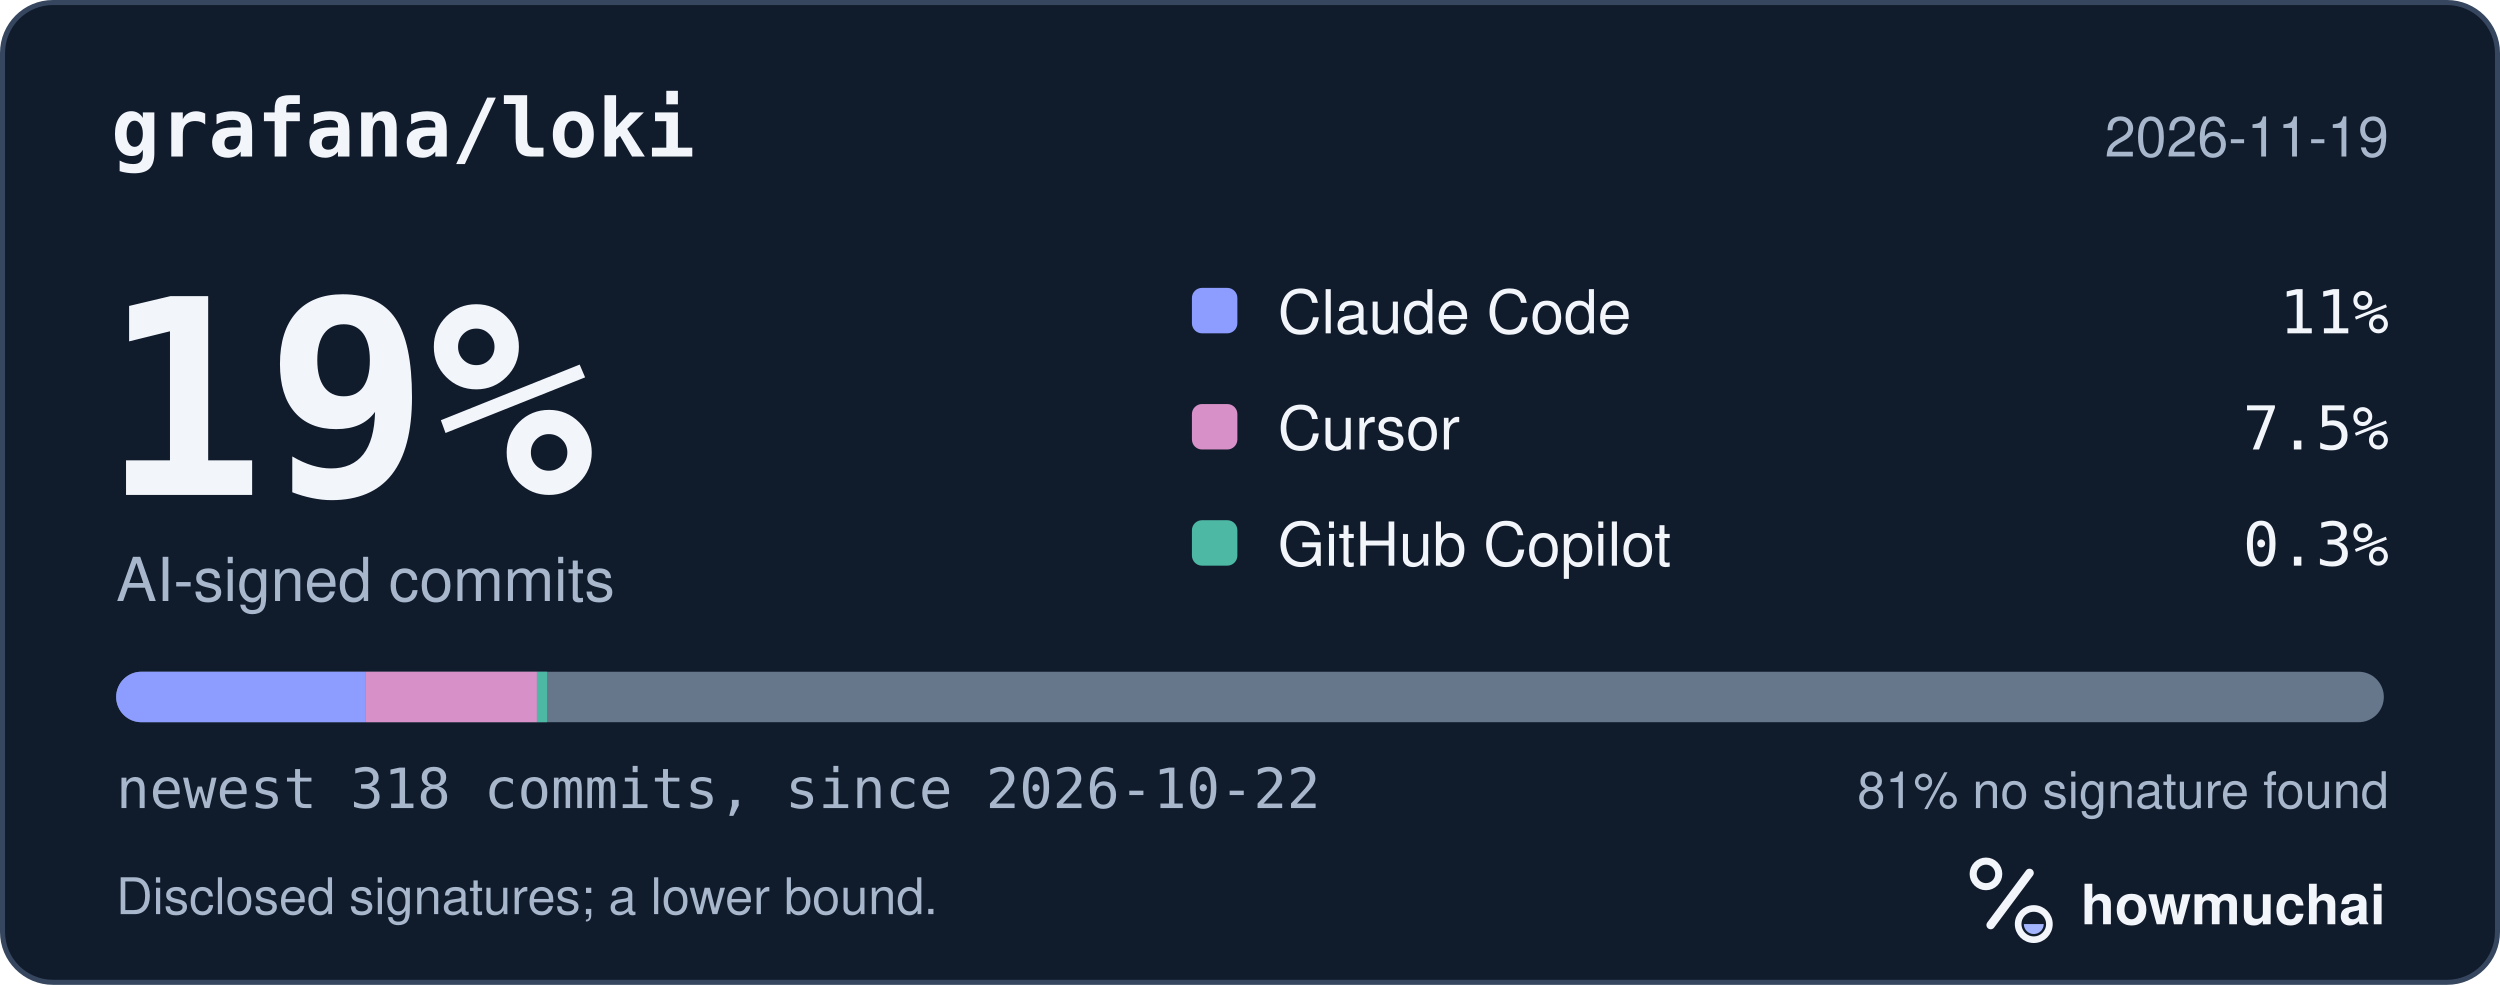
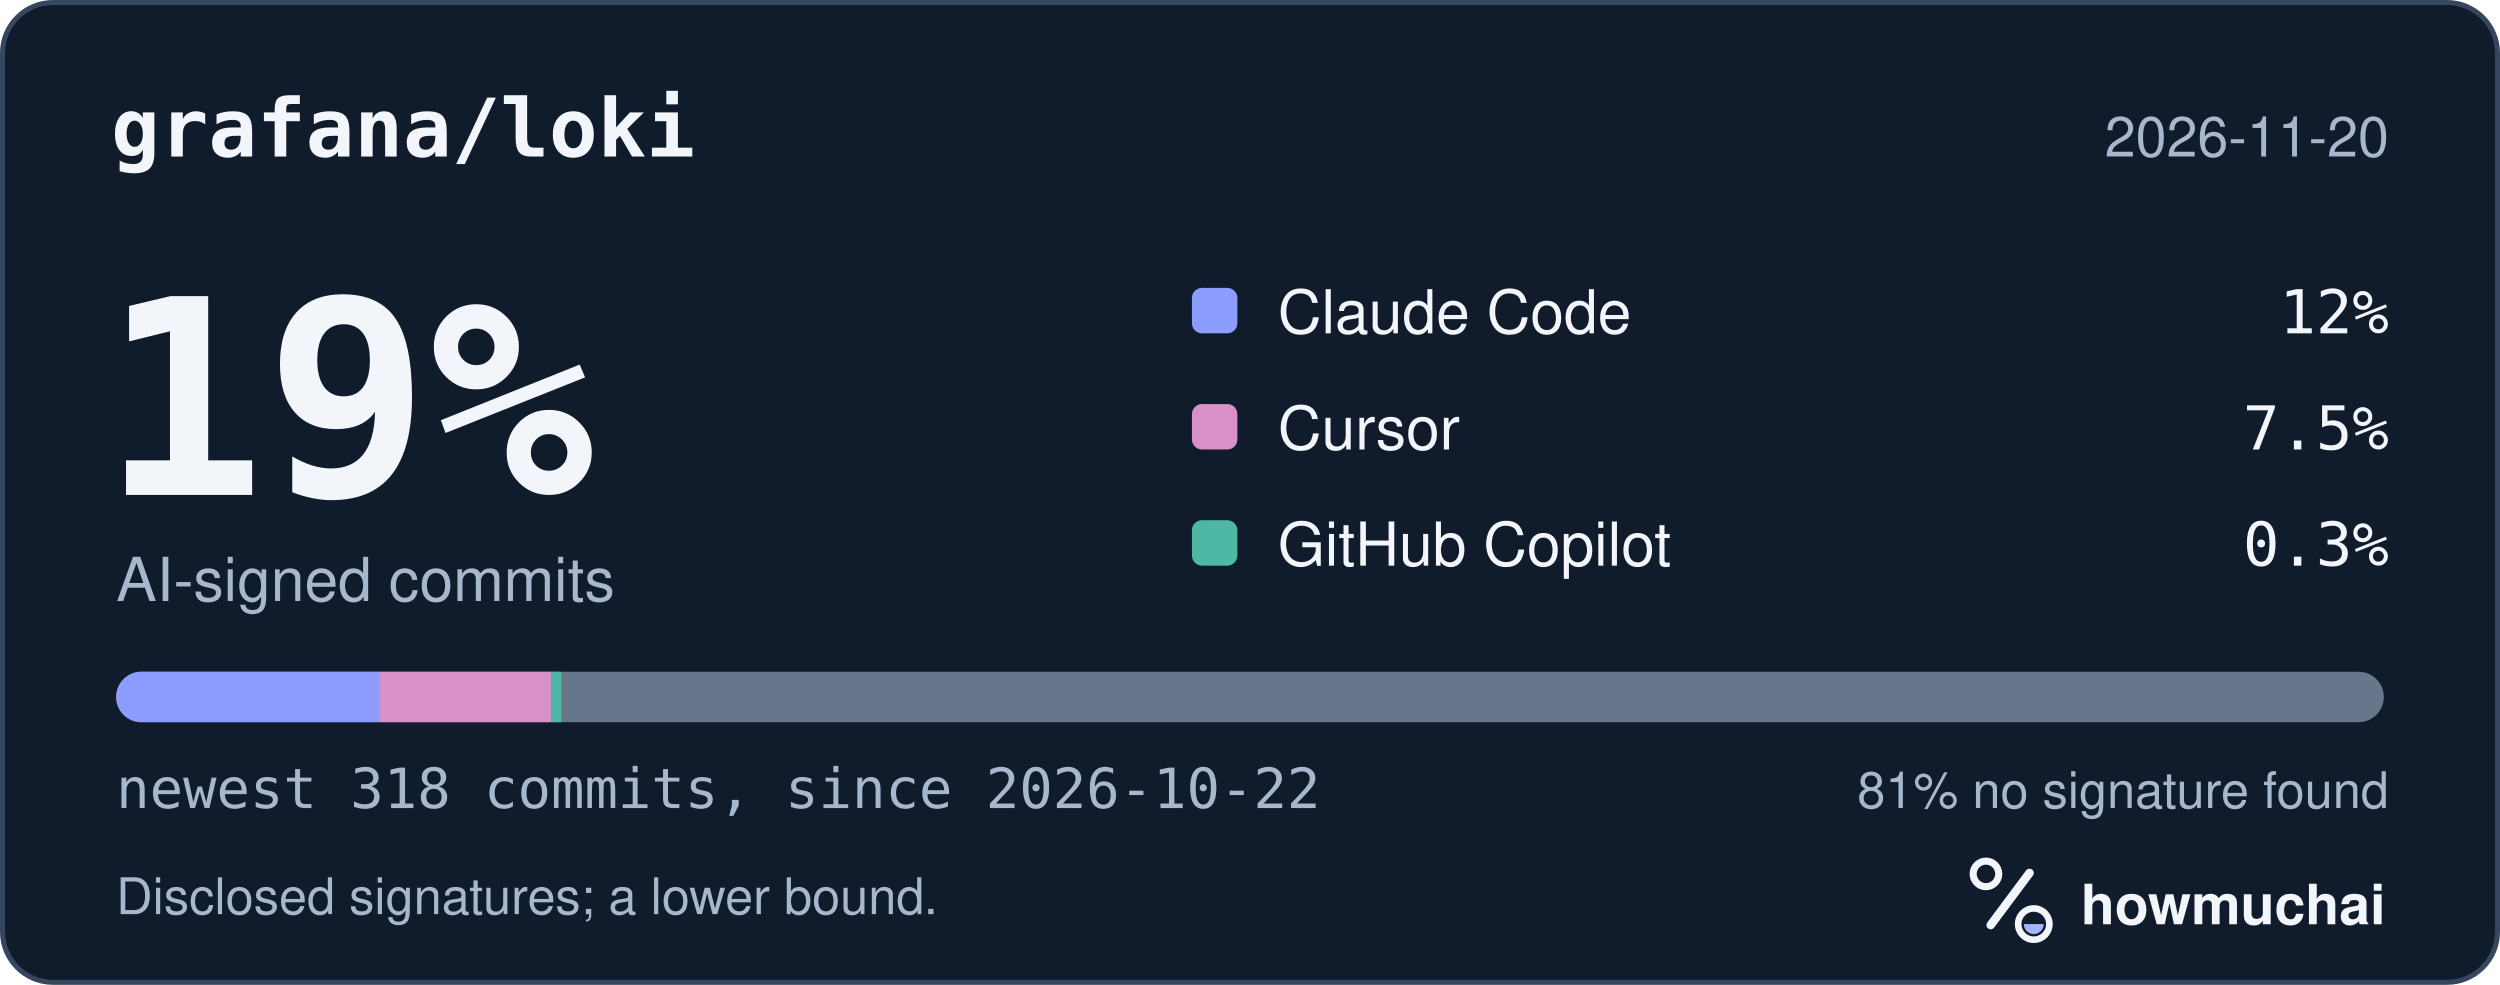
<svg xmlns="http://www.w3.org/2000/svg" width="495" height="195" viewBox="0 0 495 195" role="img" aria-labelledby="hm-t hm-d">
  <rect x="0.5" y="0.5" width="494" height="194" rx="10" fill="#101B2C" stroke="#35465E" />
  <text x="22" y="31" fill="#F2F5FA" font-family="ui-monospace, SF Mono, Menlo, Consolas, IBM Plex Mono, monospace" font-size="16" font-weight="600">grafana/loki</text>
-   <text x="473" y="31" fill="#A8B7CC" font-family="-apple-system, BlinkMacSystemFont, Segoe UI, Helvetica, Arial, Fira Sans, sans-serif" font-size="11" text-anchor="end">2026-11-19</text>
+   <text x="473" y="31" fill="#A8B7CC" font-family="-apple-system, BlinkMacSystemFont, Segoe UI, Helvetica, Arial, Fira Sans, sans-serif" font-size="11" text-anchor="end">2026-11-20</text>
  <text x="20" y="98" fill="#F2F5FA" font-family="ui-monospace, SF Mono, Menlo, Consolas, IBM Plex Mono, monospace" font-size="54" font-weight="700">19%</text>
  <text x="23" y="119" fill="#A8B7CC" font-family="-apple-system, BlinkMacSystemFont, Segoe UI, Helvetica, Arial, Fira Sans, sans-serif" font-size="12">AI-signed commits</text>
  <rect x="236" y="57" width="9" height="9" rx="2" fill="#8D9DFF" />
  <text x="253" y="66" fill="#F2F5FA" font-family="-apple-system, BlinkMacSystemFont, Segoe UI, Helvetica, Arial, Fira Sans, sans-serif" font-size="12">Claude Code</text>
-   <text x="473" y="66" fill="#F2F5FA" font-family="ui-monospace, SF Mono, Menlo, Consolas, IBM Plex Mono, monospace" font-size="12" text-anchor="end">11%</text>
+   <text x="473" y="66" fill="#F2F5FA" font-family="ui-monospace, SF Mono, Menlo, Consolas, IBM Plex Mono, monospace" font-size="12" text-anchor="end">12%</text>
  <rect x="236" y="80" width="9" height="9" rx="2" fill="#D891C8" />
  <text x="253" y="89" fill="#F2F5FA" font-family="-apple-system, BlinkMacSystemFont, Segoe UI, Helvetica, Arial, Fira Sans, sans-serif" font-size="12">Cursor</text>
  <text x="473" y="89" fill="#F2F5FA" font-family="ui-monospace, SF Mono, Menlo, Consolas, IBM Plex Mono, monospace" font-size="12" text-anchor="end">7.5%</text>
  <rect x="236" y="103" width="9" height="9" rx="2" fill="#4DB8A4" />
  <text x="253" y="112" fill="#F2F5FA" font-family="-apple-system, BlinkMacSystemFont, Segoe UI, Helvetica, Arial, Fira Sans, sans-serif" font-size="12">GitHub Copilot</text>
  <text x="473" y="112" fill="#F2F5FA" font-family="ui-monospace, SF Mono, Menlo, Consolas, IBM Plex Mono, monospace" font-size="12" text-anchor="end">0.3%</text>
  <defs>
    <clipPath id="hm-bar">
      <rect x="23" y="133" width="449" height="10" rx="5" />
    </clipPath>
  </defs>
  <rect x="23" y="133" width="449" height="10" rx="5" fill="#66768B" />
  <g clip-path="url(#hm-bar)">
-     <rect x="23.00" y="133" width="49.42" height="10" fill="#8D9DFF" />
-     <rect x="72.42" y="133" width="33.89" height="10" fill="#D891C8" />
-     <rect x="106.31" y="133" width="2.00" height="10" fill="#4DB8A4" />
+     <rect x="23.00" y="133" width="52.24" height="10" fill="#8D9DFF" />
+     <rect x="75.24" y="133" width="33.89" height="10" fill="#D891C8" />
+     <rect x="109.13" y="133" width="2.00" height="10" fill="#4DB8A4" />
  </g>
  <text x="23" y="160" fill="#A8B7CC" font-family="ui-monospace, SF Mono, Menlo, Consolas, IBM Plex Mono, monospace" font-size="11">newest 318 commits, since 2026-10-22</text>
  <text x="473" y="160" fill="#A8B7CC" font-family="-apple-system, BlinkMacSystemFont, Segoe UI, Helvetica, Arial, Fira Sans, sans-serif" font-size="10" text-anchor="end">81% no signature found</text>
  <text x="23" y="181" fill="#A8B7CC" font-family="-apple-system, BlinkMacSystemFont, Segoe UI, Helvetica, Arial, Fira Sans, sans-serif" font-size="10">Disclosed signatures; a lower bound.</text>
  <g transform="translate(386 166) scale(0.046875)">
    <circle cx="154" cy="150" r="54" fill="none" stroke="#F2F5FA" stroke-width="30" />
    <path d="M174 366 338 146" fill="none" stroke="#F2F5FA" stroke-width="36" stroke-linecap="round" />
    <circle cx="356" cy="362" r="66" fill="none" stroke="#F2F5FA" stroke-width="28" />
    <path d="M314 362a42 42 0 0 0 84 0Z" fill="#A4B5FF" />
  </g>
  <text x="412" y="183" fill="#F2F5FA" font-family="-apple-system, BlinkMacSystemFont, Segoe UI, Helvetica, Arial, Fira Sans, sans-serif" font-size="11" font-weight="650">howmuchai</text>
</svg>
